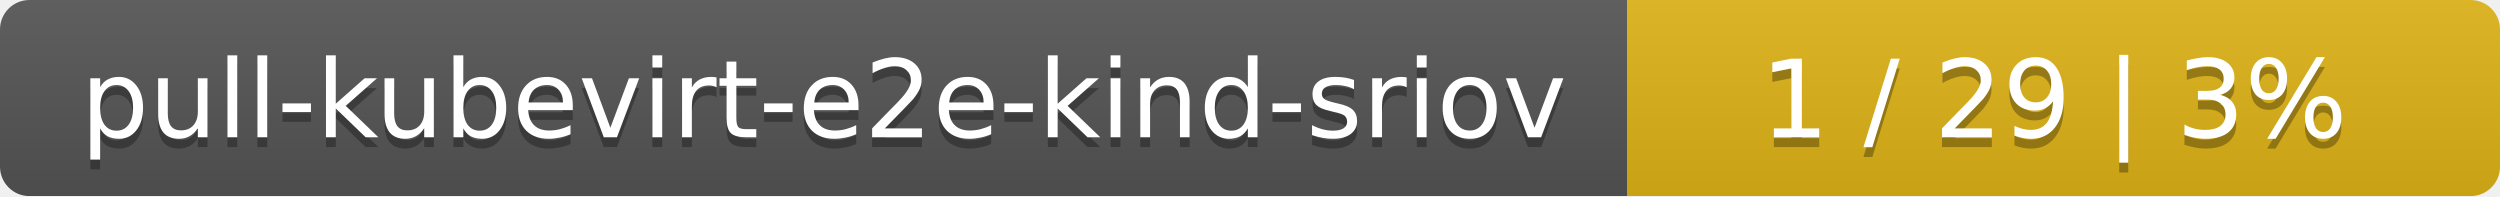
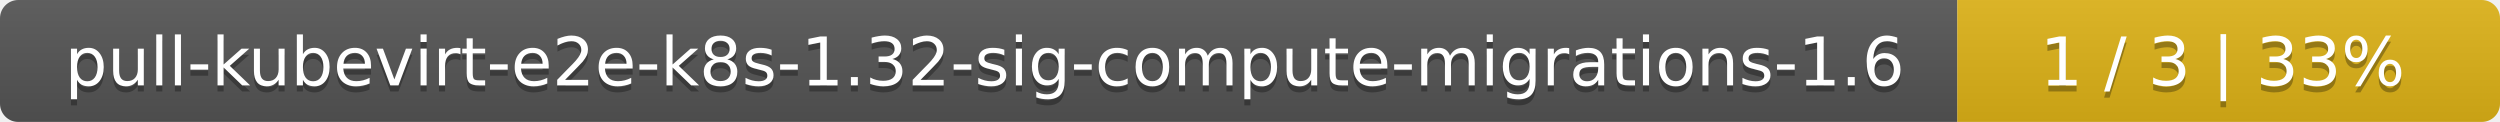
- <svg xmlns="http://www.w3.org/2000/svg" width="255" height="20">
+ <svg xmlns="http://www.w3.org/2000/svg" width="410" height="20">
  <linearGradient id="smooth" x2="0" y2="100%">
    <stop offset="0" stop-color="#bbb" stop-opacity=".1" />
    <stop offset="1" stop-opacity=".1" />
  </linearGradient>
  <mask id="round">
-     <rect width="255" height="20" rx="3" fill="#fff" />
+     <rect width="410" height="20" rx="3" fill="#fff" />
  </mask>
  <g mask="url(#round)">
-     <rect width="166" height="20" fill="#555" />
-     <rect x="166" width="89" height="20" fill="#dfb317" />
-     <rect width="255" height="20" fill="url(#smooth)" />
+     <rect width="321" height="20" fill="#555" />
+     <rect x="321" width="89" height="20" fill="#dfb317" />
+     <rect width="410" height="20" fill="url(#smooth)" />
  </g>
  <g fill="#fff" text-anchor="middle" font-family="DejaVu Sans,Verdana,Geneva,sans-serif" font-size="11">
-     <text x="84" y="15" fill="#010101" fill-opacity=".3">pull-kubevirt-e2e-kind-sriov</text>
-     <text x="84" y="14">pull-kubevirt-e2e-kind-sriov</text>
-     <text x="209.5" y="15" fill="#010101" fill-opacity=".3">1 / 29    |    3%</text>
-     <text x="209.5" y="14">1 / 29    |    3%</text>
+     <text x="161.5" y="15" fill="#010101" fill-opacity=".3">pull-kubevirt-e2e-k8s-1.32-sig-compute-migrations-1.6</text>
+     <text x="161.5" y="14">pull-kubevirt-e2e-k8s-1.32-sig-compute-migrations-1.6</text>
+     <text x="364.5" y="15" fill="#010101" fill-opacity=".3">1 / 3    |    33%</text>
+     <text x="364.5" y="14">1 / 3    |    33%</text>
  </g>
</svg>
